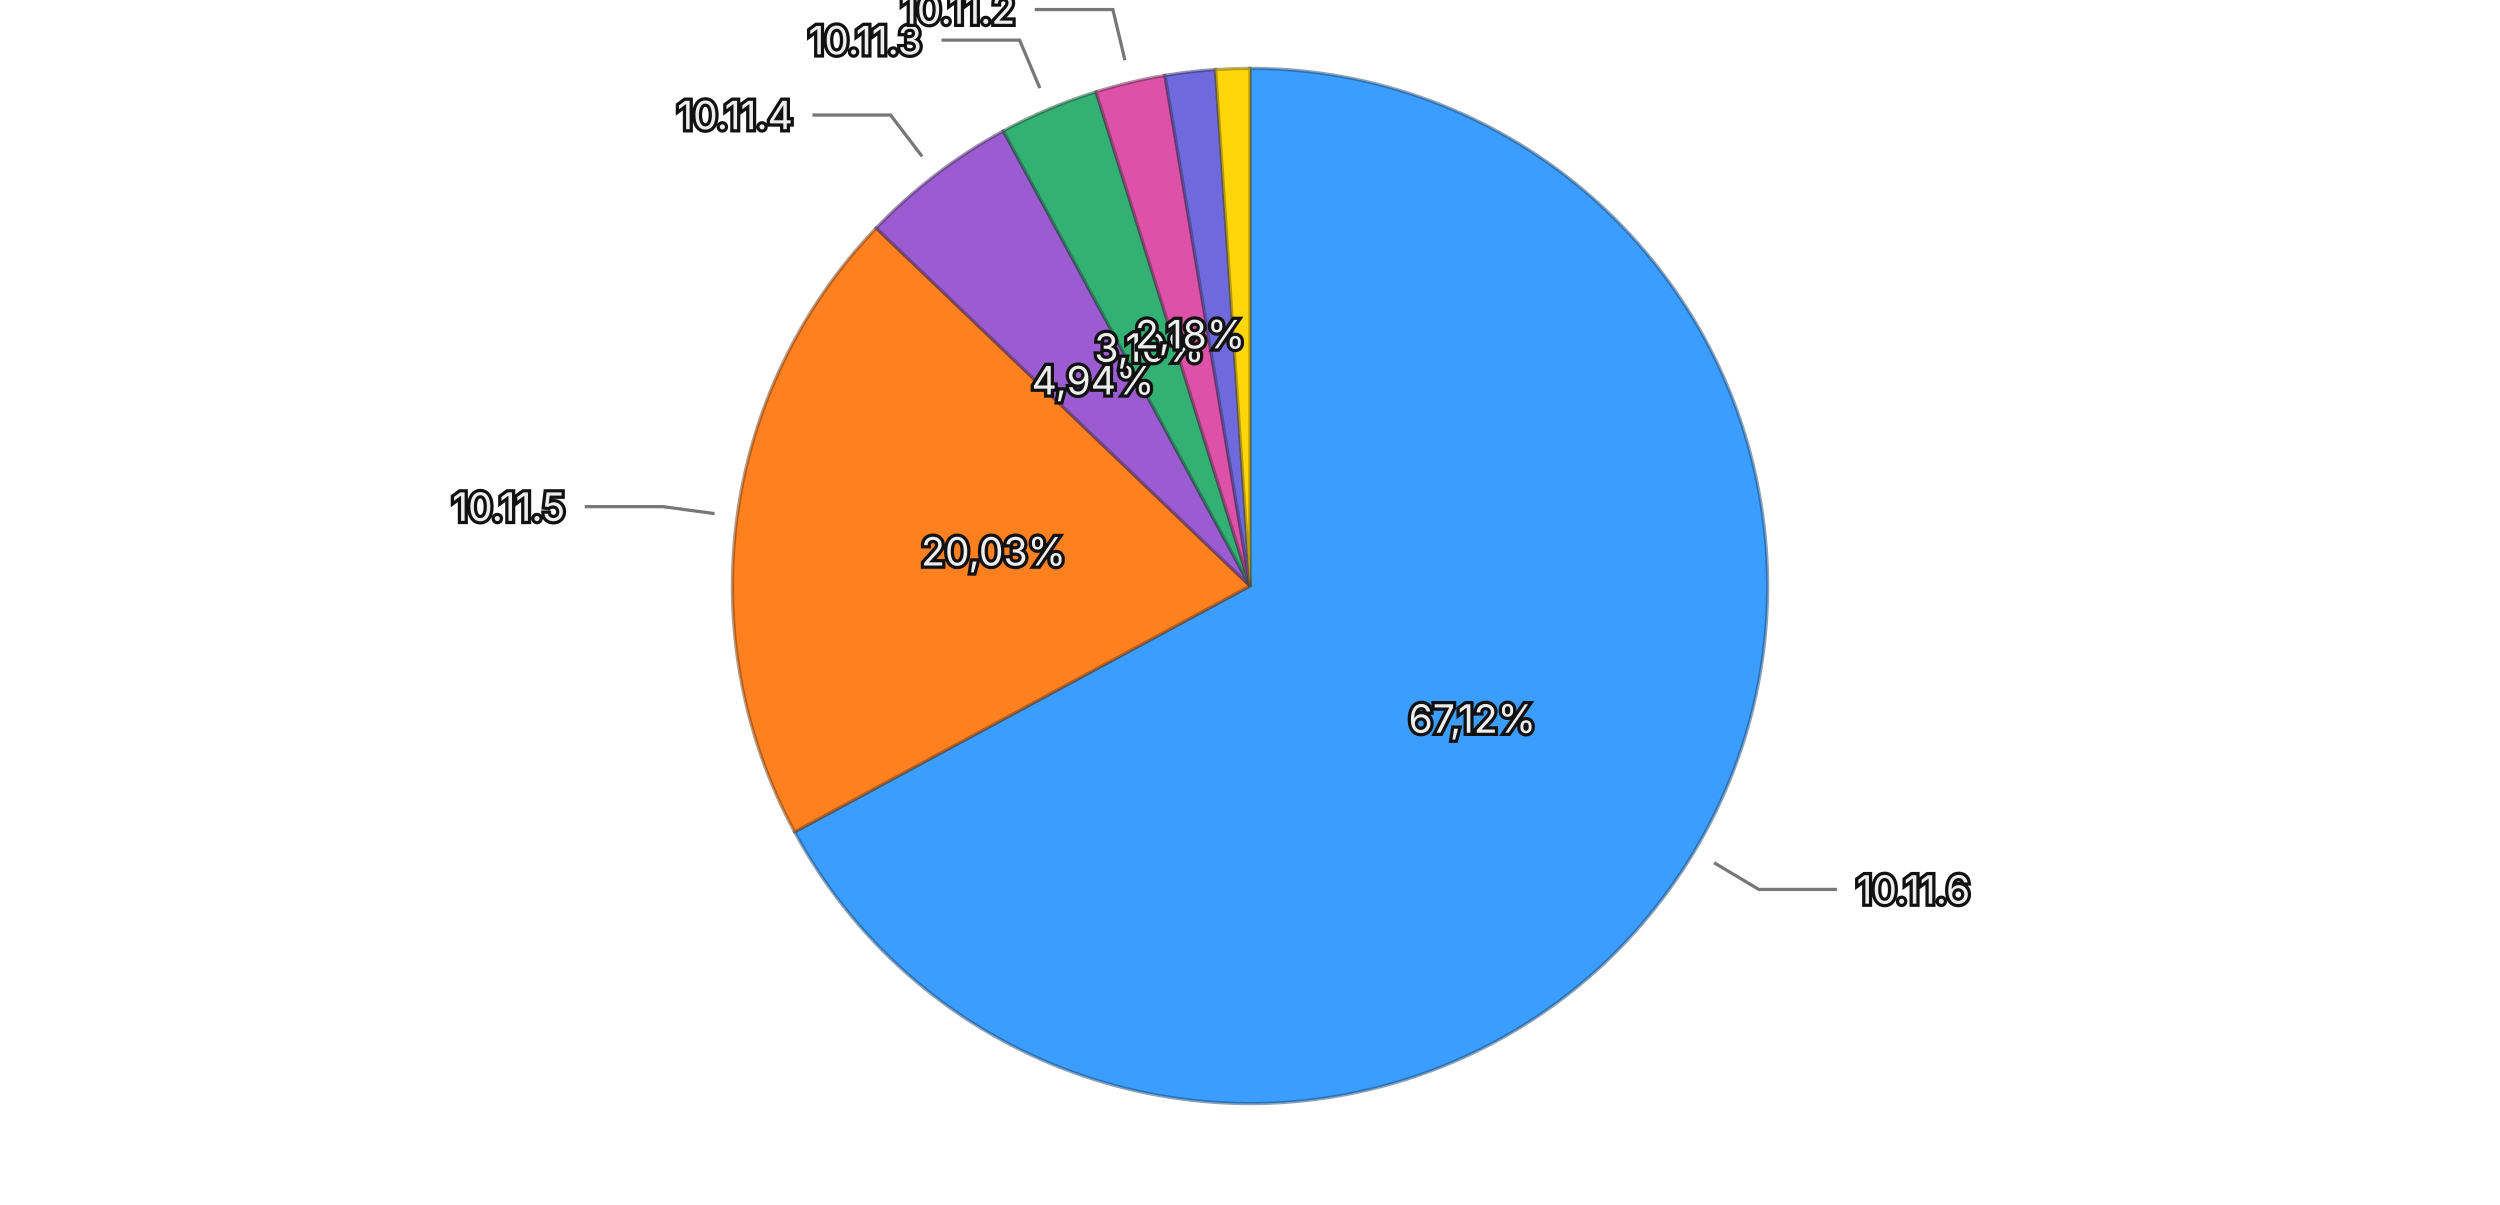
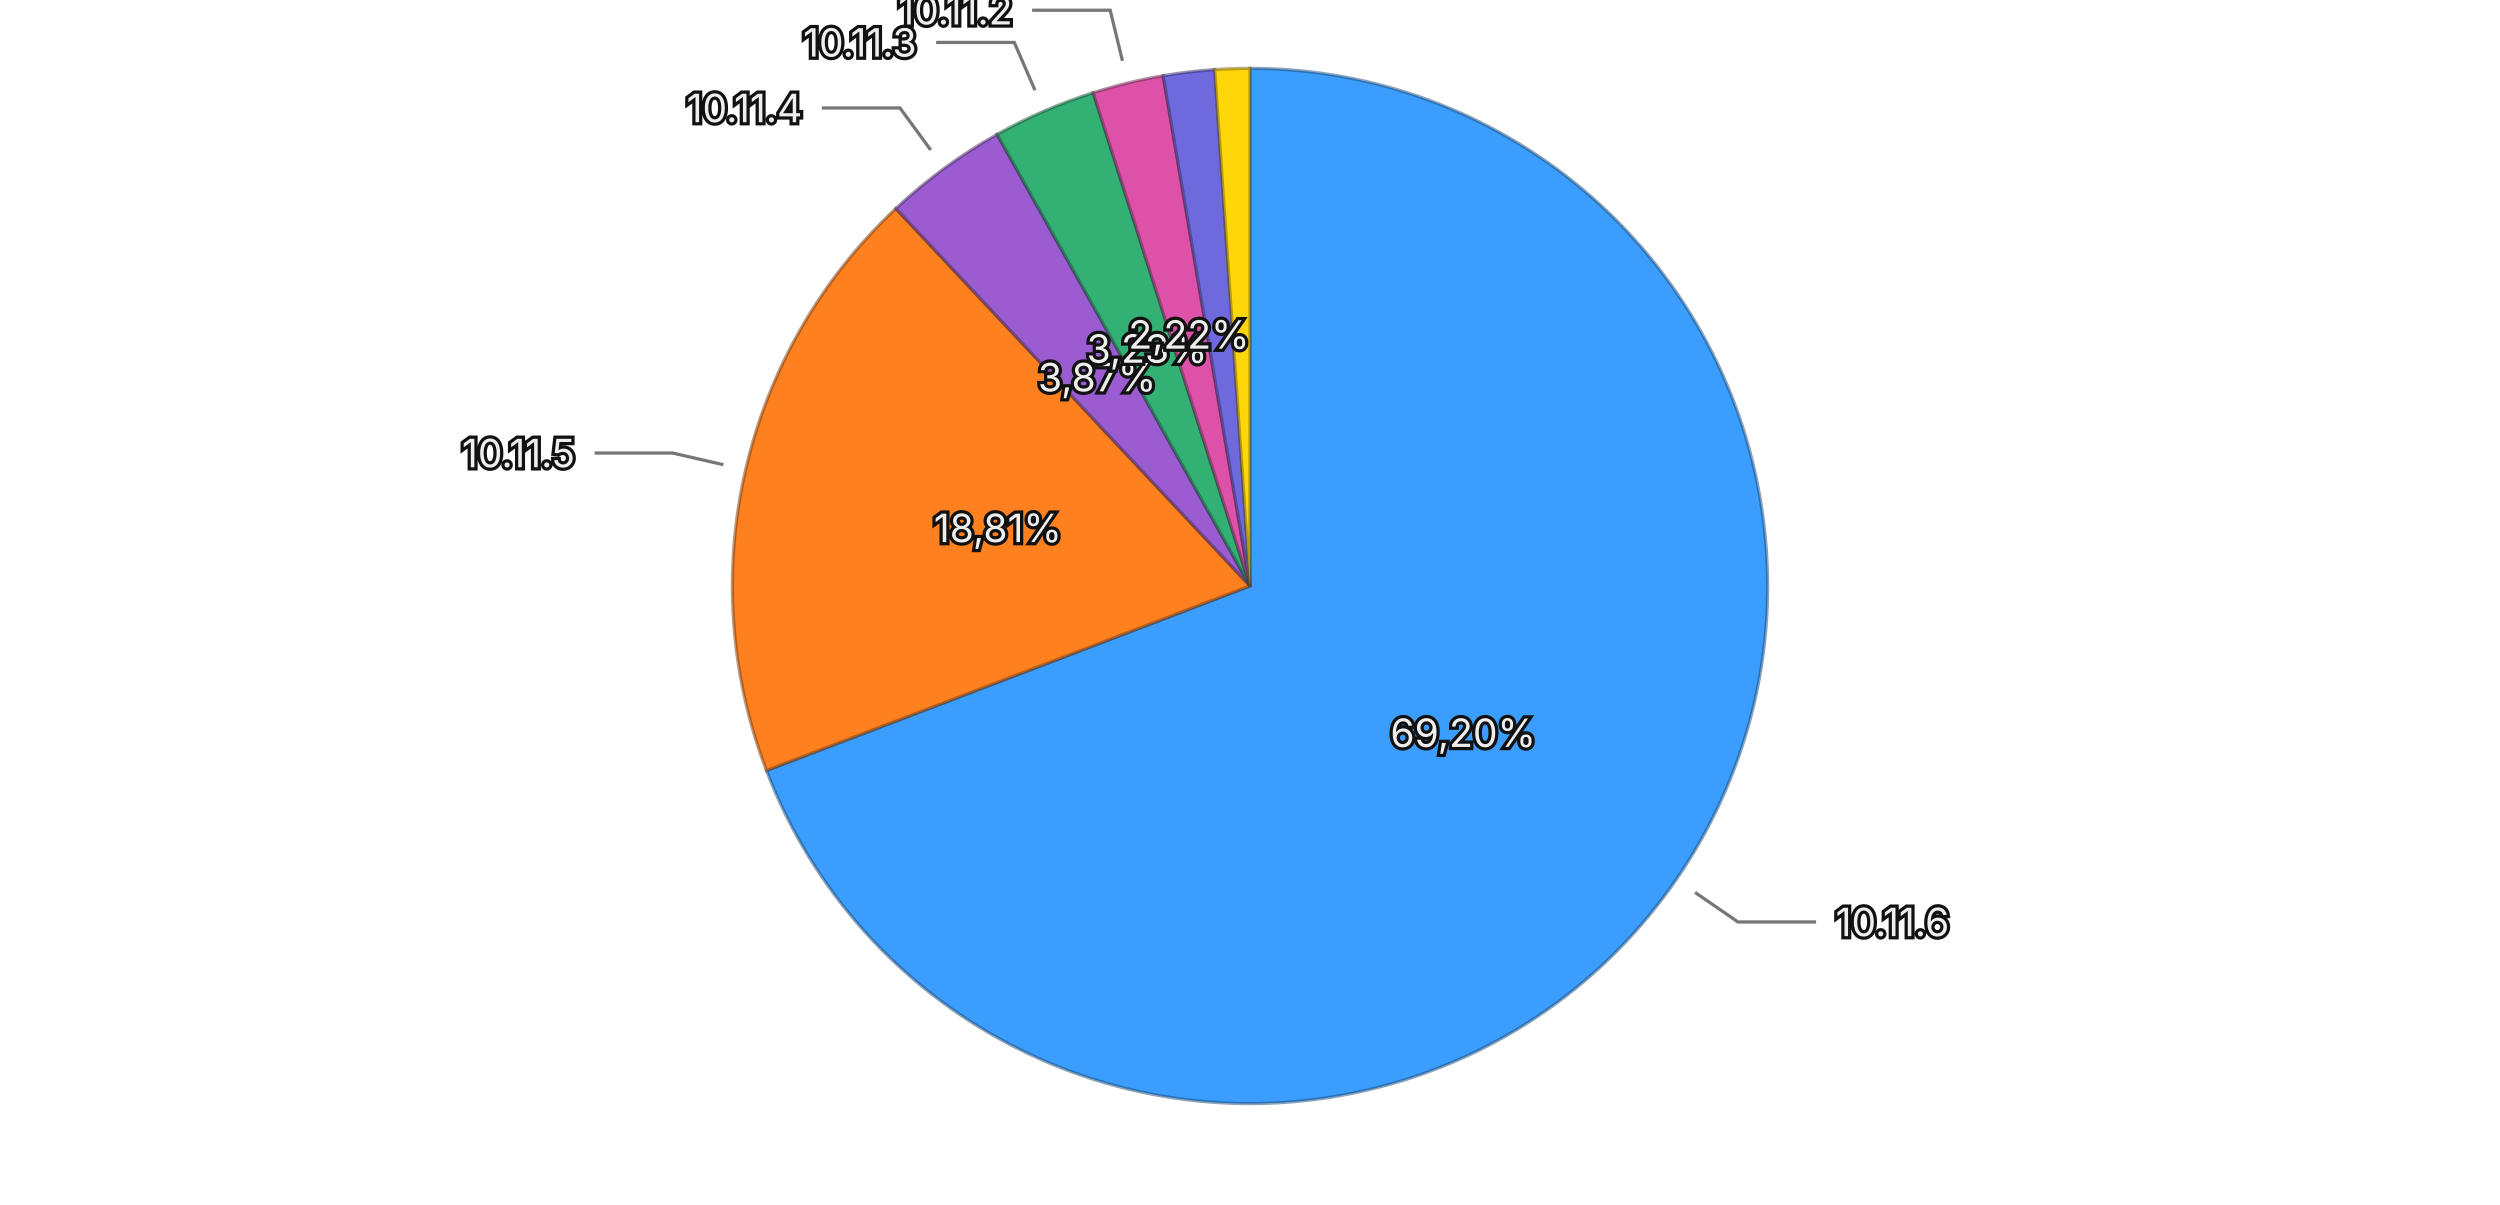
<svg xmlns="http://www.w3.org/2000/svg" viewBox="0 0 768 370">
  <rect width="768" height="370" fill="transparent" />
  <g>
-     <path d="M384,180 L384.000,21.000 A159,159 0 1,1 244.098,255.554 Z" fill="#3b9eff" stroke="rgba(26, 71, 114, 0.5)" stroke-width="1" />
-     <path d="M384,180 L244.098,255.554 A159,159 0 0,1 269.152,70.041 Z" fill="#ff801f" stroke="rgba(114, 57, 13, 0.5)" stroke-width="1" />
-     <path d="M384,180 L269.152,70.041 A159,159 0 0,1 308.213,40.224 Z" fill="#9a5cd0" stroke="rgba(69, 41, 93, 0.5)" stroke-width="1" />
-     <path d="M384,180 L308.213,40.224 A159,159 0 0,1 336.702,28.198 Z" fill="#33b074" stroke="rgba(22, 79, 52, 0.5)" stroke-width="1" />
-     <path d="M384,180 L336.702,28.198 A159,159 0 0,1 357.874,23.161 Z" fill="#de51a8" stroke="rgba(99, 36, 75, 0.5)" stroke-width="1" />
-     <path d="M384,180 L357.874,23.161 A159,159 0 0,1 373.415,21.353 Z" fill="#6e6ade" stroke="rgba(49, 47, 99, 0.5)" stroke-width="1" />
-     <path d="M384,180 L373.415,21.353 A159,159 0 0,1 384.000,21.000 Z" fill="#ffd60a" stroke="rgba(114, 96, 4, 0.5)" stroke-width="1" />
-     <text x="452.277" y="220.725" text-anchor="middle" dominant-baseline="central" font-family="system-ui, -apple-system, sans-serif" font-size="12" fill="#eeeeee" stroke="#111111" stroke-width="2" paint-order="stroke">67,12%</text>
-     <text x="305.215" y="169.360" text-anchor="middle" dominant-baseline="central" font-family="system-ui, -apple-system, sans-serif" font-size="12" fill="#eeeeee" stroke="#111111" stroke-width="2" paint-order="stroke">20,03%</text>
-     <text x="335.762" y="116.807" text-anchor="middle" dominant-baseline="central" font-family="system-ui, -apple-system, sans-serif" font-size="12" fill="#eeeeee" stroke="#111111" stroke-width="2" paint-order="stroke">4,94%</text>
-     <text x="353.082" y="106.758" text-anchor="middle" dominant-baseline="central" font-family="system-ui, -apple-system, sans-serif" font-size="12" fill="#eeeeee" stroke="#111111" stroke-width="2" paint-order="stroke">3,10%</text>
-     <text x="365.601" y="102.658" text-anchor="middle" dominant-baseline="central" font-family="system-ui, -apple-system, sans-serif" font-size="12" fill="#eeeeee" stroke="#111111" stroke-width="2" paint-order="stroke">2,18%</text>
+     <path d="M384,180 L384.000,21.000 A159,159 0 1,1 235.456,236.706 Z" fill="#3b9eff" stroke="rgba(26, 71, 114, 0.5)" stroke-width="1" />
+     <path d="M384,180 L235.456,236.706 A159,159 0 0,1 275.196,64.057 Z" fill="#ff801f" stroke="rgba(114, 57, 13, 0.5)" stroke-width="1" />
+     <path d="M384,180 L275.196,64.057 A159,159 0 0,1 306.297,41.280 Z" fill="#9a5cd0" stroke="rgba(69, 41, 93, 0.5)" stroke-width="1" />
+     <path d="M384,180 L306.297,41.280 A159,159 0 0,1 335.817,28.476 Z" fill="#33b074" stroke="rgba(22, 79, 52, 0.5)" stroke-width="1" />
+     <path d="M384,180 L335.817,28.476 A159,159 0 0,1 357.320,23.254 Z" fill="#de51a8" stroke="rgba(99, 36, 75, 0.5)" stroke-width="1" />
+     <path d="M384,180 L357.320,23.254 A159,159 0 0,1 373.139,21.371 Z" fill="#6e6ade" stroke="rgba(49, 47, 99, 0.5)" stroke-width="1" />
+     <path d="M384,180 L373.139,21.371 A159,159 0 0,1 384.000,21.000 Z" fill="#ffd60a" stroke="rgba(114, 96, 4, 0.5)" stroke-width="1" />
+     <text x="449.476" y="225.090" text-anchor="middle" dominant-baseline="central" font-family="system-ui, -apple-system, sans-serif" font-size="12" fill="#eeeeee" stroke="#111111" stroke-width="2" paint-order="stroke">69,20%</text>
+     <text x="306.526" y="162.167" text-anchor="middle" dominant-baseline="central" font-family="system-ui, -apple-system, sans-serif" font-size="12" fill="#eeeeee" stroke="#111111" stroke-width="2" paint-order="stroke">18,81%</text>
+     <text x="337.027" y="115.861" text-anchor="middle" dominant-baseline="central" font-family="system-ui, -apple-system, sans-serif" font-size="12" fill="#eeeeee" stroke="#111111" stroke-width="2" paint-order="stroke">3,87%</text>
+     <text x="352.366" y="107.065" text-anchor="middle" dominant-baseline="central" font-family="system-ui, -apple-system, sans-serif" font-size="12" fill="#eeeeee" stroke="#111111" stroke-width="2" paint-order="stroke">3,23%</text>
+     <text x="365.239" y="102.745" text-anchor="middle" dominant-baseline="central" font-family="system-ui, -apple-system, sans-serif" font-size="12" fill="#eeeeee" stroke="#111111" stroke-width="2" paint-order="stroke">2,22%</text>
    <g opacity="1">
-       <path fill="none" stroke="#777777" stroke-width="1" d="M526.566,265.035L540.307,273.231L564.307,273.231" />
-       <text x="570.307" y="273.231" text-anchor="start" dominant-baseline="central" font-family="system-ui, -apple-system, sans-serif" font-size="12" fill="#eeeeee" stroke="#111111" stroke-width="2" paint-order="stroke">10.11.6</text>
+       <path fill="none" stroke="#777777" stroke-width="1" d="M520.718,274.150L533.896,283.224L557.896,283.224" />
+       <text x="563.896" y="283.224" text-anchor="start" dominant-baseline="central" font-family="system-ui, -apple-system, sans-serif" font-size="12" fill="#eeeeee" stroke="#111111" stroke-width="2" paint-order="stroke">10.11.6</text>
    </g>
    <g opacity="1">
-       <path fill="none" stroke="#777777" stroke-width="1" d="M219.494,157.783L203.637,155.641L179.637,155.641" />
-       <text x="173.637" y="155.641" text-anchor="end" dominant-baseline="central" font-family="system-ui, -apple-system, sans-serif" font-size="12" fill="#eeeeee" stroke="#111111" stroke-width="2" paint-order="stroke">10.11.5</text>
+       <path fill="none" stroke="#777777" stroke-width="1" d="M222.230,142.763L206.638,139.174L182.638,139.174" />
+       <text x="176.638" y="139.174" text-anchor="end" dominant-baseline="central" font-family="system-ui, -apple-system, sans-serif" font-size="12" fill="#eeeeee" stroke="#111111" stroke-width="2" paint-order="stroke">10.11.5</text>
    </g>
    <g opacity="1">
-       <path fill="none" stroke="#777777" stroke-width="1" d="M283.276,48.050L273.568,35.332L249.568,35.332" />
-       <text x="243.568" y="35.332" text-anchor="end" dominant-baseline="central" font-family="system-ui, -apple-system, sans-serif" font-size="12" fill="#eeeeee" stroke="#111111" stroke-width="2" paint-order="stroke">10.11.4</text>
+       <path fill="none" stroke="#777777" stroke-width="1" d="M285.918,46.075L276.464,33.167L252.464,33.167" />
+       <text x="246.464" y="33.167" text-anchor="end" dominant-baseline="central" font-family="system-ui, -apple-system, sans-serif" font-size="12" fill="#eeeeee" stroke="#111111" stroke-width="2" paint-order="stroke">10.11.4</text>
    </g>
    <g opacity="1">
-       <path fill="none" stroke="#777777" stroke-width="1" d="M319.442,27.068L313.220,12.327L289.220,12.327" />
-       <text x="283.220" y="12.327" text-anchor="end" dominant-baseline="central" font-family="system-ui, -apple-system, sans-serif" font-size="12" fill="#eeeeee" stroke="#111111" stroke-width="2" paint-order="stroke">10.11.3</text>
+       <path fill="none" stroke="#777777" stroke-width="1" d="M317.947,27.708L311.580,13.029L287.580,13.029" />
+       <text x="281.580" y="13.029" text-anchor="end" dominant-baseline="central" font-family="system-ui, -apple-system, sans-serif" font-size="12" fill="#eeeeee" stroke="#111111" stroke-width="2" paint-order="stroke">10.11.3</text>
    </g>
    <g opacity="1">
-       <path fill="none" stroke="#777777" stroke-width="1" d="M345.582,18.507L341.879,2.941L317.879,2.941" />
-       <text x="311.879" y="2.941" text-anchor="end" dominant-baseline="central" font-family="system-ui, -apple-system, sans-serif" font-size="12" fill="#eeeeee" stroke="#111111" stroke-width="2" paint-order="stroke">10.11.2</text>
+       <path fill="none" stroke="#777777" stroke-width="1" d="M344.825,18.689L341.050,3.141L317.050,3.141" />
+       <text x="311.050" y="3.141" text-anchor="end" dominant-baseline="central" font-family="system-ui, -apple-system, sans-serif" font-size="12" fill="#eeeeee" stroke="#111111" stroke-width="2" paint-order="stroke">10.11.2</text>
    </g>
  </g>
</svg>
